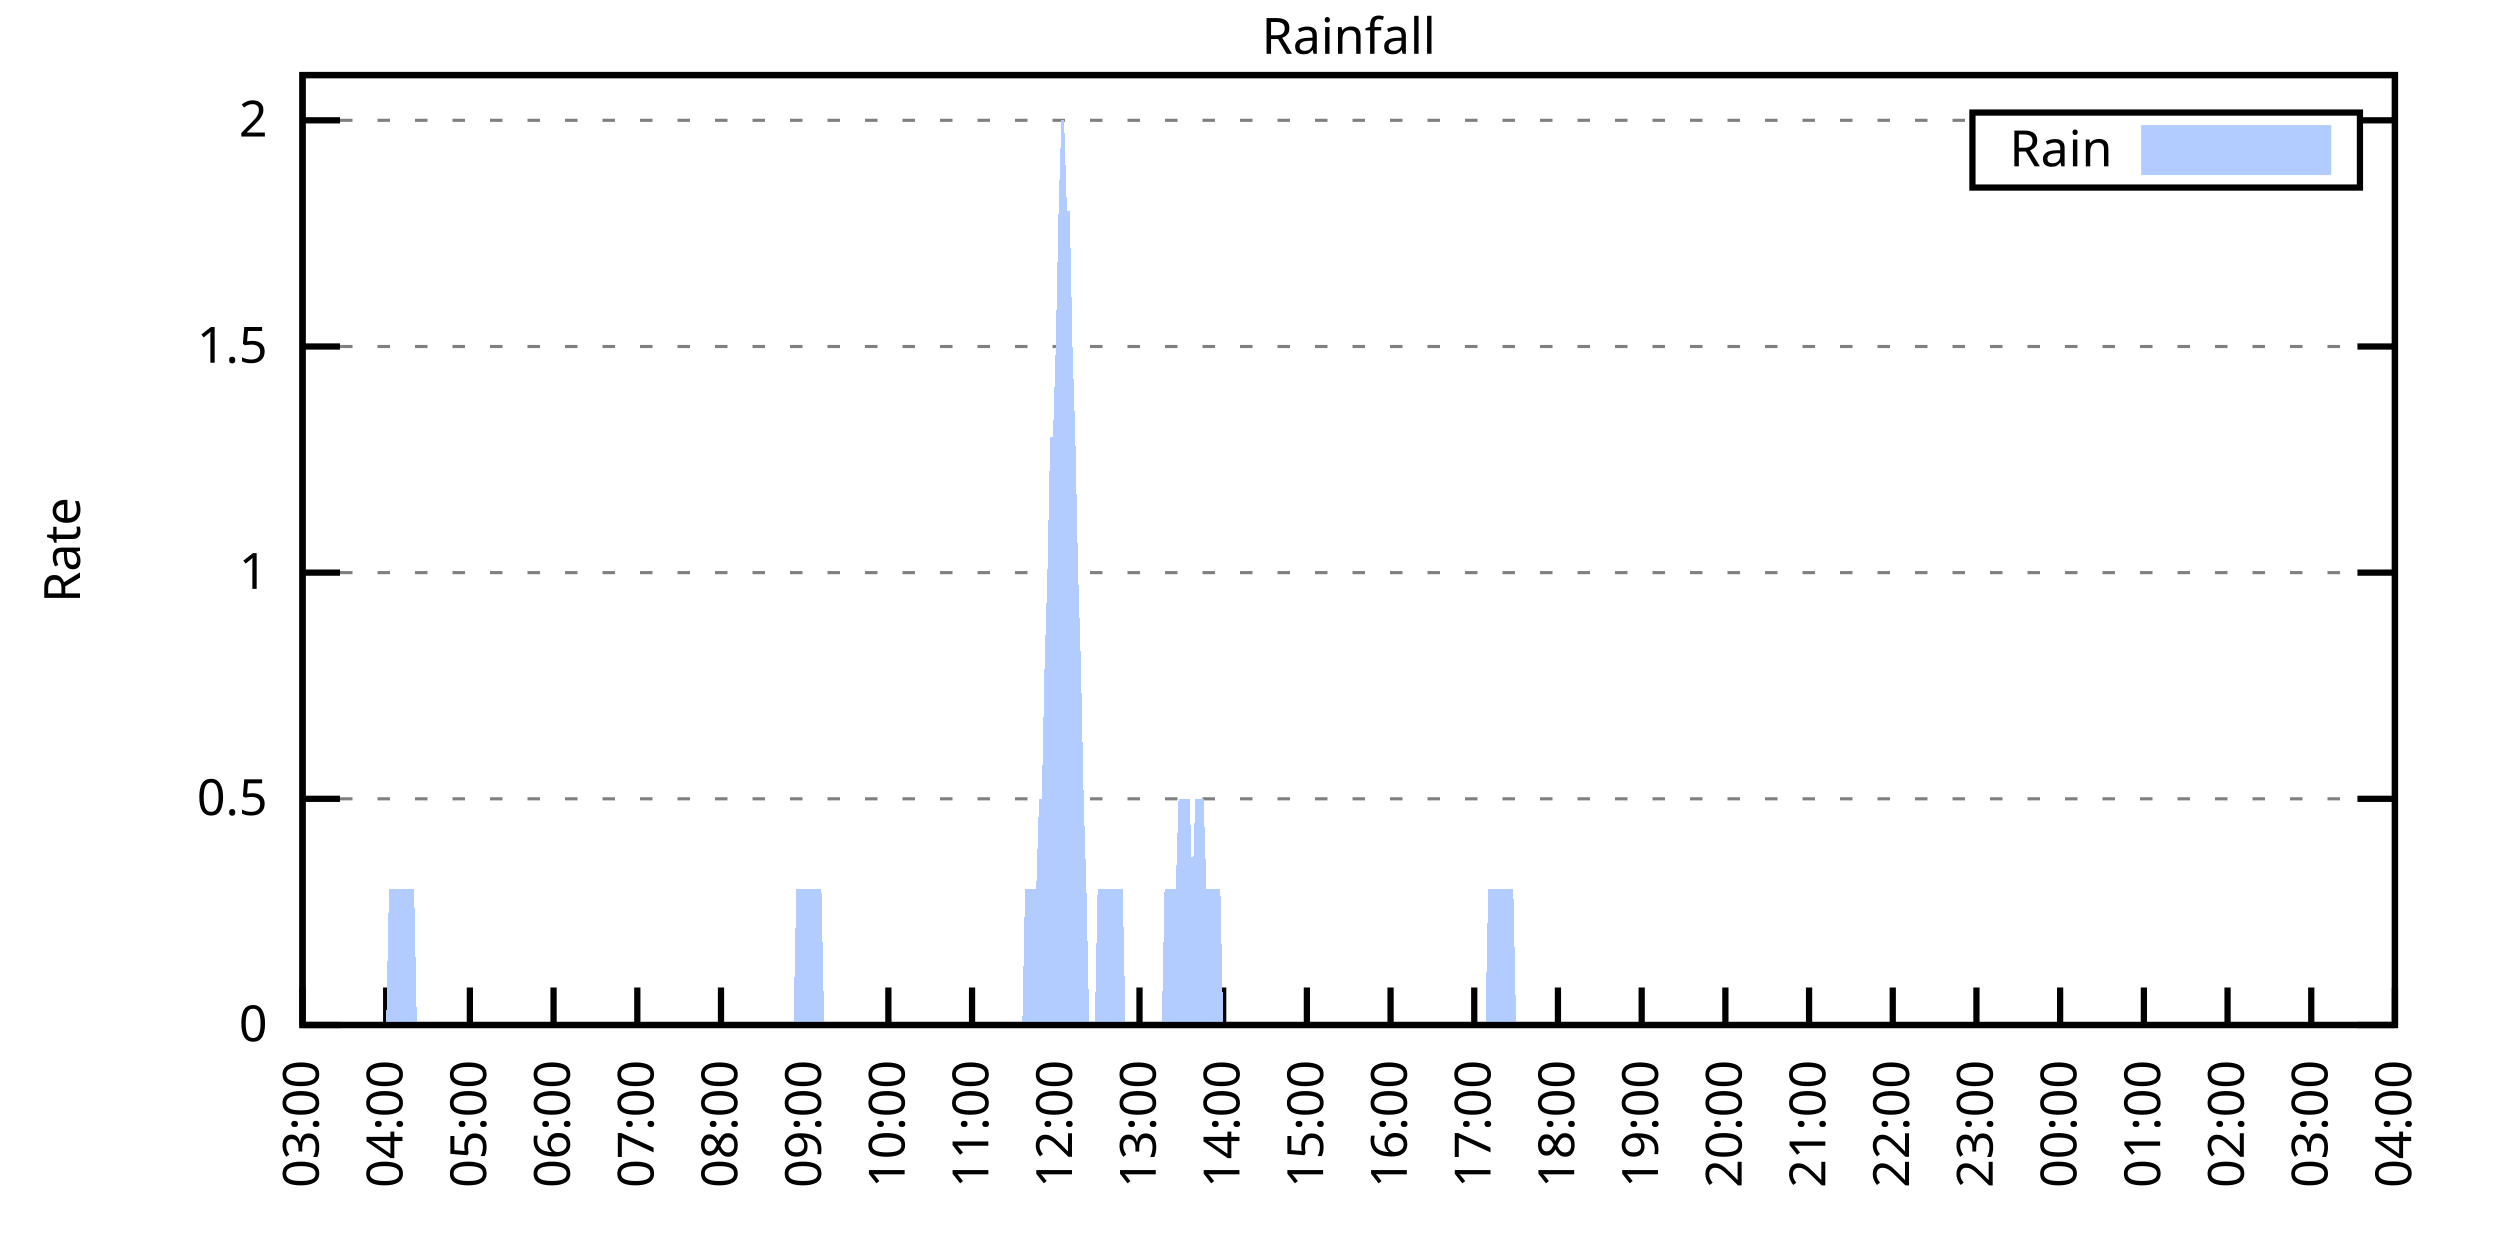
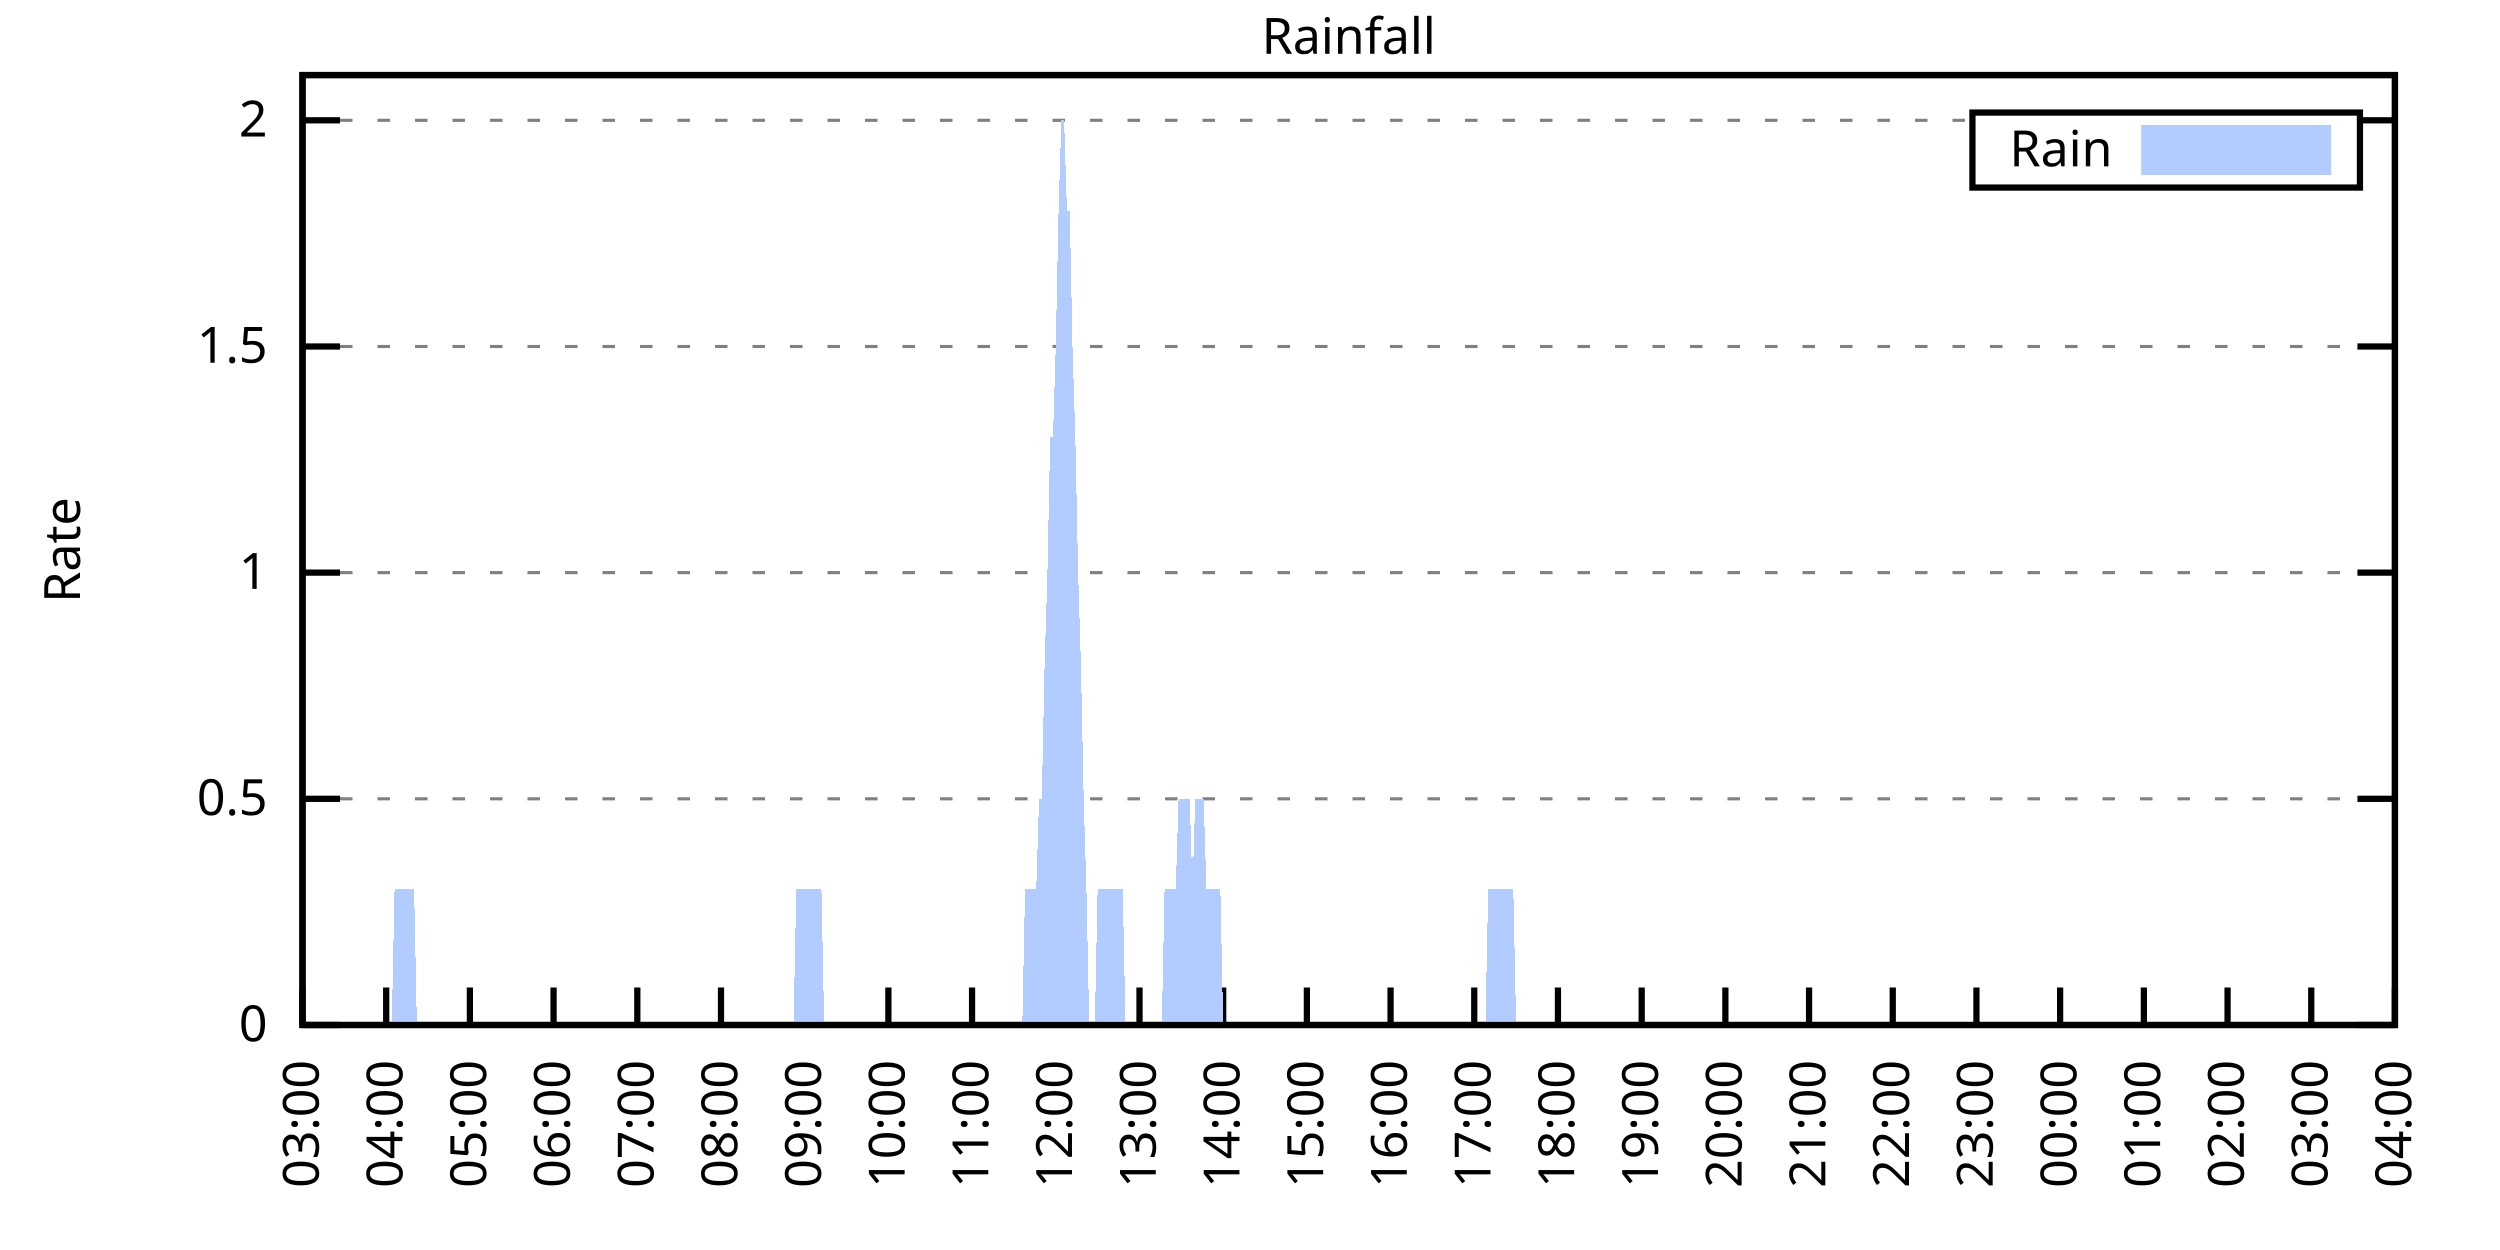
<svg xmlns="http://www.w3.org/2000/svg" xmlns:xlink="http://www.w3.org/1999/xlink" width="400" height="200" viewBox="0 0 400 200">
  <g id="gnuplot_canvas">
    <rect x="0" y="0" width="400" height="200" fill="none" />
    <defs>
      <circle id="gpDot" r="0.5" stroke-width="0.5" stroke="currentColor" />
      <path id="gpPt0" stroke-width="0.333" stroke="currentColor" d="M-1,0 h2 M0,-1 v2" />
      <path id="gpPt1" stroke-width="0.333" stroke="currentColor" d="M-1,-1 L1,1 M1,-1 L-1,1" />
      <path id="gpPt2" stroke-width="0.333" stroke="currentColor" d="M-1,0 L1,0 M0,-1 L0,1 M-1,-1 L1,1 M-1,1 L1,-1" />
      <rect id="gpPt3" stroke-width="0.333" stroke="currentColor" x="-1" y="-1" width="2" height="2" />
      <rect id="gpPt4" stroke-width="0.333" stroke="currentColor" fill="currentColor" x="-1" y="-1" width="2" height="2" />
      <circle id="gpPt5" stroke-width="0.333" stroke="currentColor" cx="0" cy="0" r="1" />
      <use xlink:href="#gpPt5" id="gpPt6" fill="currentColor" stroke="none" />
      <path id="gpPt7" stroke-width="0.333" stroke="currentColor" d="M0,-1.33 L-1.33,0.67 L1.33,0.67 z" />
      <use xlink:href="#gpPt7" id="gpPt8" fill="currentColor" stroke="none" />
      <use xlink:href="#gpPt7" id="gpPt9" stroke="currentColor" transform="rotate(180)" />
      <use xlink:href="#gpPt9" id="gpPt10" fill="currentColor" stroke="none" />
      <use xlink:href="#gpPt3" id="gpPt11" stroke="currentColor" transform="rotate(45)" />
      <use xlink:href="#gpPt11" id="gpPt12" fill="currentColor" stroke="none" />
      <path id="gpPt13" stroke-width="0.333" stroke="currentColor" d="M0,1.330 L1.265,0.411 L0.782,-1.067 L-0.782,-1.076 L-1.265,0.411 z" />
      <use xlink:href="#gpPt13" id="gpPt14" fill="currentColor" stroke="none" />
      <filter id="textbox" filterUnits="objectBoundingBox" x="0" y="0" height="1" width="1">
        <feFlood flood-color="white" flood-opacity="1" result="bgnd" />
        <feComposite in="SourceGraphic" in2="bgnd" operator="atop" />
      </filter>
      <filter id="greybox" filterUnits="objectBoundingBox" x="0" y="0" height="1" width="1">
        <feFlood flood-color="lightgrey" flood-opacity="1" result="grey" />
        <feComposite in="SourceGraphic" in2="grey" operator="atop" />
      </filter>
    </defs>
    <g fill="none" color="white" stroke="currentColor" stroke-width="1.00" stroke-linecap="butt" stroke-linejoin="miter">
</g>
    <g fill="none" color="black" stroke="currentColor" stroke-width="1.00" stroke-linecap="butt" stroke-linejoin="miter">
      <g stroke="none" shape-rendering="crispEdges">
        <polygon fill="rgb(255, 255, 255)" points="48.40,164.00 383.18,164.00 383.18,12.02 48.40,12.02 " />
      </g>
    </g>
    <g fill="none" color="black" stroke="currentColor" stroke-width="1.00" stroke-linecap="butt" stroke-linejoin="miter">
</g>
    <g fill="none" color="black" stroke="black" stroke-width="0.50" stroke-linecap="butt" stroke-linejoin="miter">
</g>
    <g fill="none" color="gray" stroke="currentColor" stroke-width="0.50" stroke-linecap="butt" stroke-linejoin="miter">
      <path stroke="gray" stroke-dasharray="2,4" class="gridline" d="M48.40,164.00 L383.19,164.00  " />
    </g>
    <g fill="none" color="gray" stroke="gray" stroke-width="1.00" stroke-linecap="butt" stroke-linejoin="miter">
</g>
    <g fill="none" color="black" stroke="currentColor" stroke-width="1.00" stroke-linecap="butt" stroke-linejoin="miter">
      <path stroke="black" d="M48.40,164.00 L54.40,164.00 M383.19,164.00 L377.19,164.00  " />
      <g transform="translate(42.80,166.60)" stroke="none" fill="black" font-family="Sans" font-size="8.00" text-anchor="end">
        <text>
          <tspan font-family="Sans"> 0</tspan>
        </text>
      </g>
    </g>
    <g fill="none" color="black" stroke="currentColor" stroke-width="1.00" stroke-linecap="butt" stroke-linejoin="miter">
</g>
    <g fill="none" color="black" stroke="black" stroke-width="0.50" stroke-linecap="butt" stroke-linejoin="miter">
</g>
    <g fill="none" color="gray" stroke="currentColor" stroke-width="0.50" stroke-linecap="butt" stroke-linejoin="miter">
      <path stroke="gray" stroke-dasharray="2,4" class="gridline" d="M48.40,127.81 L383.19,127.81  " />
    </g>
    <g fill="none" color="gray" stroke="gray" stroke-width="1.00" stroke-linecap="butt" stroke-linejoin="miter">
</g>
    <g fill="none" color="black" stroke="currentColor" stroke-width="1.00" stroke-linecap="butt" stroke-linejoin="miter">
      <path stroke="black" d="M48.40,127.81 L54.40,127.81 M383.19,127.81 L377.19,127.81  " />
      <g transform="translate(42.80,130.41)" stroke="none" fill="black" font-family="Sans" font-size="8.00" text-anchor="end">
        <text>
          <tspan font-family="Sans"> 0.5</tspan>
        </text>
      </g>
    </g>
    <g fill="none" color="black" stroke="currentColor" stroke-width="1.00" stroke-linecap="butt" stroke-linejoin="miter">
</g>
    <g fill="none" color="black" stroke="black" stroke-width="0.50" stroke-linecap="butt" stroke-linejoin="miter">
</g>
    <g fill="none" color="gray" stroke="currentColor" stroke-width="0.50" stroke-linecap="butt" stroke-linejoin="miter">
      <path stroke="gray" stroke-dasharray="2,4" class="gridline" d="M48.40,91.62 L383.19,91.62  " />
    </g>
    <g fill="none" color="gray" stroke="gray" stroke-width="1.00" stroke-linecap="butt" stroke-linejoin="miter">
</g>
    <g fill="none" color="black" stroke="currentColor" stroke-width="1.00" stroke-linecap="butt" stroke-linejoin="miter">
      <path stroke="black" d="M48.40,91.62 L54.40,91.62 M383.19,91.62 L377.19,91.62  " />
      <g transform="translate(42.80,94.22)" stroke="none" fill="black" font-family="Sans" font-size="8.00" text-anchor="end">
        <text>
          <tspan font-family="Sans"> 1</tspan>
        </text>
      </g>
    </g>
    <g fill="none" color="black" stroke="currentColor" stroke-width="1.00" stroke-linecap="butt" stroke-linejoin="miter">
</g>
    <g fill="none" color="black" stroke="black" stroke-width="0.50" stroke-linecap="butt" stroke-linejoin="miter">
</g>
    <g fill="none" color="gray" stroke="currentColor" stroke-width="0.50" stroke-linecap="butt" stroke-linejoin="miter">
      <path stroke="gray" stroke-dasharray="2,4" class="gridline" d="M48.40,55.44 L383.19,55.44  " />
    </g>
    <g fill="none" color="gray" stroke="gray" stroke-width="1.00" stroke-linecap="butt" stroke-linejoin="miter">
</g>
    <g fill="none" color="black" stroke="currentColor" stroke-width="1.00" stroke-linecap="butt" stroke-linejoin="miter">
      <path stroke="black" d="M48.40,55.44 L54.40,55.44 M383.19,55.44 L377.19,55.44  " />
      <g transform="translate(42.80,58.04)" stroke="none" fill="black" font-family="Sans" font-size="8.00" text-anchor="end">
        <text>
          <tspan font-family="Sans"> 1.5</tspan>
        </text>
      </g>
    </g>
    <g fill="none" color="black" stroke="currentColor" stroke-width="1.00" stroke-linecap="butt" stroke-linejoin="miter">
</g>
    <g fill="none" color="black" stroke="black" stroke-width="0.50" stroke-linecap="butt" stroke-linejoin="miter">
</g>
    <g fill="none" color="gray" stroke="currentColor" stroke-width="0.50" stroke-linecap="butt" stroke-linejoin="miter">
      <path stroke="gray" stroke-dasharray="2,4" class="gridline" d="M48.40,19.25 L315.59,19.25 M377.59,19.25 L383.19,19.25  " />
    </g>
    <g fill="none" color="gray" stroke="gray" stroke-width="1.00" stroke-linecap="butt" stroke-linejoin="miter">
</g>
    <g fill="none" color="black" stroke="currentColor" stroke-width="1.00" stroke-linecap="butt" stroke-linejoin="miter">
      <path stroke="black" d="M48.40,19.25 L54.40,19.25 M383.19,19.25 L377.19,19.25  " />
      <g transform="translate(42.80,21.85)" stroke="none" fill="black" font-family="Sans" font-size="8.00" text-anchor="end">
        <text>
          <tspan font-family="Sans"> 2</tspan>
        </text>
      </g>
    </g>
    <g fill="none" color="black" stroke="currentColor" stroke-width="1.00" stroke-linecap="butt" stroke-linejoin="miter">
      <path stroke="black" d="M48.40,164.00 L48.40,158.00  " />
      <g transform="translate(51.00,169.60) rotate(270.00)" stroke="none" fill="black" font-family="Sans" font-size="8.00" text-anchor="end">
        <text>
          <tspan font-family="Sans">03:00</tspan>
        </text>
      </g>
    </g>
    <g fill="none" color="black" stroke="currentColor" stroke-width="1.00" stroke-linecap="butt" stroke-linejoin="miter">
      <path stroke="black" d="M61.79,164.00 L61.79,158.00  " />
      <g transform="translate(64.39,169.60) rotate(270.00)" stroke="none" fill="black" font-family="Sans" font-size="8.00" text-anchor="end">
        <text>
          <tspan font-family="Sans">04:00</tspan>
        </text>
      </g>
    </g>
    <g fill="none" color="black" stroke="currentColor" stroke-width="1.00" stroke-linecap="butt" stroke-linejoin="miter">
      <path stroke="black" d="M75.18,164.00 L75.18,158.00  " />
      <g transform="translate(77.78,169.60) rotate(270.00)" stroke="none" fill="black" font-family="Sans" font-size="8.00" text-anchor="end">
        <text>
          <tspan font-family="Sans">05:00</tspan>
        </text>
      </g>
    </g>
    <g fill="none" color="black" stroke="currentColor" stroke-width="1.00" stroke-linecap="butt" stroke-linejoin="miter">
      <path stroke="black" d="M88.57,164.00 L88.57,158.00  " />
      <g transform="translate(91.17,169.60) rotate(270.00)" stroke="none" fill="black" font-family="Sans" font-size="8.00" text-anchor="end">
        <text>
          <tspan font-family="Sans">06:00</tspan>
        </text>
      </g>
    </g>
    <g fill="none" color="black" stroke="currentColor" stroke-width="1.00" stroke-linecap="butt" stroke-linejoin="miter">
      <path stroke="black" d="M101.97,164.00 L101.97,158.00  " />
      <g transform="translate(104.57,169.60) rotate(270.00)" stroke="none" fill="black" font-family="Sans" font-size="8.00" text-anchor="end">
        <text>
          <tspan font-family="Sans">07:00</tspan>
        </text>
      </g>
    </g>
    <g fill="none" color="black" stroke="currentColor" stroke-width="1.00" stroke-linecap="butt" stroke-linejoin="miter">
      <path stroke="black" d="M115.36,164.00 L115.36,158.00  " />
      <g transform="translate(117.96,169.60) rotate(270.00)" stroke="none" fill="black" font-family="Sans" font-size="8.00" text-anchor="end">
        <text>
          <tspan font-family="Sans">08:00</tspan>
        </text>
      </g>
    </g>
    <g fill="none" color="black" stroke="currentColor" stroke-width="1.00" stroke-linecap="butt" stroke-linejoin="miter">
      <path stroke="black" d="M128.75,164.00 L128.75,158.00  " />
      <g transform="translate(131.35,169.60) rotate(270.00)" stroke="none" fill="black" font-family="Sans" font-size="8.00" text-anchor="end">
        <text>
          <tspan font-family="Sans">09:00</tspan>
        </text>
      </g>
    </g>
    <g fill="none" color="black" stroke="currentColor" stroke-width="1.00" stroke-linecap="butt" stroke-linejoin="miter">
      <path stroke="black" d="M142.14,164.00 L142.14,158.00  " />
      <g transform="translate(144.74,169.60) rotate(270.00)" stroke="none" fill="black" font-family="Sans" font-size="8.00" text-anchor="end">
        <text>
          <tspan font-family="Sans">10:00</tspan>
        </text>
      </g>
    </g>
    <g fill="none" color="black" stroke="currentColor" stroke-width="1.00" stroke-linecap="butt" stroke-linejoin="miter">
      <path stroke="black" d="M155.53,164.00 L155.53,158.00  " />
      <g transform="translate(158.13,169.60) rotate(270.00)" stroke="none" fill="black" font-family="Sans" font-size="8.00" text-anchor="end">
        <text>
          <tspan font-family="Sans">11:00</tspan>
        </text>
      </g>
    </g>
    <g fill="none" color="black" stroke="currentColor" stroke-width="1.00" stroke-linecap="butt" stroke-linejoin="miter">
      <path stroke="black" d="M168.92,164.00 L168.92,158.00  " />
      <g transform="translate(171.52,169.60) rotate(270.00)" stroke="none" fill="black" font-family="Sans" font-size="8.00" text-anchor="end">
        <text>
          <tspan font-family="Sans">12:00</tspan>
        </text>
      </g>
    </g>
    <g fill="none" color="black" stroke="currentColor" stroke-width="1.00" stroke-linecap="butt" stroke-linejoin="miter">
      <path stroke="black" d="M182.32,164.00 L182.32,158.00  " />
      <g transform="translate(184.92,169.60) rotate(270.00)" stroke="none" fill="black" font-family="Sans" font-size="8.00" text-anchor="end">
        <text>
          <tspan font-family="Sans">13:00</tspan>
        </text>
      </g>
    </g>
    <g fill="none" color="black" stroke="currentColor" stroke-width="1.00" stroke-linecap="butt" stroke-linejoin="miter">
      <path stroke="black" d="M195.71,164.00 L195.71,158.00  " />
      <g transform="translate(198.31,169.60) rotate(270.00)" stroke="none" fill="black" font-family="Sans" font-size="8.00" text-anchor="end">
        <text>
          <tspan font-family="Sans">14:00</tspan>
        </text>
      </g>
    </g>
    <g fill="none" color="black" stroke="currentColor" stroke-width="1.00" stroke-linecap="butt" stroke-linejoin="miter">
      <path stroke="black" d="M209.10,164.00 L209.10,158.00  " />
      <g transform="translate(211.70,169.60) rotate(270.00)" stroke="none" fill="black" font-family="Sans" font-size="8.00" text-anchor="end">
        <text>
          <tspan font-family="Sans">15:00</tspan>
        </text>
      </g>
    </g>
    <g fill="none" color="black" stroke="currentColor" stroke-width="1.00" stroke-linecap="butt" stroke-linejoin="miter">
      <path stroke="black" d="M222.49,164.00 L222.49,158.00  " />
      <g transform="translate(225.09,169.60) rotate(270.00)" stroke="none" fill="black" font-family="Sans" font-size="8.00" text-anchor="end">
        <text>
          <tspan font-family="Sans">16:00</tspan>
        </text>
      </g>
    </g>
    <g fill="none" color="black" stroke="currentColor" stroke-width="1.00" stroke-linecap="butt" stroke-linejoin="miter">
      <path stroke="black" d="M235.88,164.00 L235.88,158.00  " />
      <g transform="translate(238.48,169.60) rotate(270.00)" stroke="none" fill="black" font-family="Sans" font-size="8.00" text-anchor="end">
        <text>
          <tspan font-family="Sans">17:00</tspan>
        </text>
      </g>
    </g>
    <g fill="none" color="black" stroke="currentColor" stroke-width="1.00" stroke-linecap="butt" stroke-linejoin="miter">
      <path stroke="black" d="M249.27,164.00 L249.27,158.00  " />
      <g transform="translate(251.87,169.60) rotate(270.00)" stroke="none" fill="black" font-family="Sans" font-size="8.00" text-anchor="end">
        <text>
          <tspan font-family="Sans">18:00</tspan>
        </text>
      </g>
    </g>
    <g fill="none" color="black" stroke="currentColor" stroke-width="1.00" stroke-linecap="butt" stroke-linejoin="miter">
      <path stroke="black" d="M262.67,164.00 L262.67,158.00  " />
      <g transform="translate(265.27,169.60) rotate(270.00)" stroke="none" fill="black" font-family="Sans" font-size="8.00" text-anchor="end">
        <text>
          <tspan font-family="Sans">19:00</tspan>
        </text>
      </g>
    </g>
    <g fill="none" color="black" stroke="currentColor" stroke-width="1.00" stroke-linecap="butt" stroke-linejoin="miter">
      <path stroke="black" d="M276.06,164.00 L276.06,158.00  " />
      <g transform="translate(278.66,169.60) rotate(270.00)" stroke="none" fill="black" font-family="Sans" font-size="8.00" text-anchor="end">
        <text>
          <tspan font-family="Sans">20:00</tspan>
        </text>
      </g>
    </g>
    <g fill="none" color="black" stroke="currentColor" stroke-width="1.00" stroke-linecap="butt" stroke-linejoin="miter">
      <path stroke="black" d="M289.45,164.00 L289.45,158.00  " />
      <g transform="translate(292.05,169.60) rotate(270.00)" stroke="none" fill="black" font-family="Sans" font-size="8.00" text-anchor="end">
        <text>
          <tspan font-family="Sans">21:00</tspan>
        </text>
      </g>
    </g>
    <g fill="none" color="black" stroke="currentColor" stroke-width="1.00" stroke-linecap="butt" stroke-linejoin="miter">
      <path stroke="black" d="M302.84,164.00 L302.84,158.00  " />
      <g transform="translate(305.44,169.60) rotate(270.00)" stroke="none" fill="black" font-family="Sans" font-size="8.00" text-anchor="end">
        <text>
          <tspan font-family="Sans">22:00</tspan>
        </text>
      </g>
    </g>
    <g fill="none" color="black" stroke="currentColor" stroke-width="1.00" stroke-linecap="butt" stroke-linejoin="miter">
      <path stroke="black" d="M316.23,164.00 L316.23,158.00  " />
      <g transform="translate(318.83,169.60) rotate(270.00)" stroke="none" fill="black" font-family="Sans" font-size="8.00" text-anchor="end">
        <text>
          <tspan font-family="Sans">23:00</tspan>
        </text>
      </g>
    </g>
    <g fill="none" color="black" stroke="currentColor" stroke-width="1.00" stroke-linecap="butt" stroke-linejoin="miter">
      <path stroke="black" d="M329.62,164.00 L329.62,158.00  " />
      <g transform="translate(332.22,169.60) rotate(270.00)" stroke="none" fill="black" font-family="Sans" font-size="8.00" text-anchor="end">
        <text>
          <tspan font-family="Sans">00:00</tspan>
        </text>
      </g>
    </g>
    <g fill="none" color="black" stroke="currentColor" stroke-width="1.00" stroke-linecap="butt" stroke-linejoin="miter">
      <path stroke="black" d="M343.02,164.00 L343.02,158.00  " />
      <g transform="translate(345.62,169.60) rotate(270.00)" stroke="none" fill="black" font-family="Sans" font-size="8.00" text-anchor="end">
        <text>
          <tspan font-family="Sans">01:00</tspan>
        </text>
      </g>
    </g>
    <g fill="none" color="black" stroke="currentColor" stroke-width="1.00" stroke-linecap="butt" stroke-linejoin="miter">
      <path stroke="black" d="M356.41,164.00 L356.41,158.00  " />
      <g transform="translate(359.01,169.60) rotate(270.00)" stroke="none" fill="black" font-family="Sans" font-size="8.00" text-anchor="end">
        <text>
          <tspan font-family="Sans">02:00</tspan>
        </text>
      </g>
    </g>
    <g fill="none" color="black" stroke="currentColor" stroke-width="1.00" stroke-linecap="butt" stroke-linejoin="miter">
      <path stroke="black" d="M369.80,164.00 L369.80,158.00  " />
      <g transform="translate(372.40,169.60) rotate(270.00)" stroke="none" fill="black" font-family="Sans" font-size="8.00" text-anchor="end">
        <text>
          <tspan font-family="Sans">03:00</tspan>
        </text>
      </g>
    </g>
    <g fill="none" color="black" stroke="currentColor" stroke-width="1.00" stroke-linecap="butt" stroke-linejoin="miter">
      <path stroke="black" d="M383.19,164.00 L383.19,158.00  " />
      <g transform="translate(385.79,169.60) rotate(270.00)" stroke="none" fill="black" font-family="Sans" font-size="8.00" text-anchor="end">
        <text>
          <tspan font-family="Sans">04:00</tspan>
        </text>
      </g>
    </g>
    <g fill="none" color="black" stroke="currentColor" stroke-width="1.00" stroke-linecap="butt" stroke-linejoin="miter">
</g>
    <g fill="none" color="black" stroke="currentColor" stroke-width="1.00" stroke-linecap="butt" stroke-linejoin="miter">
      <path stroke="black" d="M48.40,12.01 L48.40,164.00 L383.19,164.00 L383.19,12.01 L48.40,12.01 Z  " />
    </g>
    <g fill="none" color="black" stroke="currentColor" stroke-width="1.00" stroke-linecap="butt" stroke-linejoin="miter">
</g>
    <g fill="none" color="black" stroke="currentColor" stroke-width="1.00" stroke-linecap="butt" stroke-linejoin="miter">
      <path stroke="black" d="M315.59,30.01 L315.59,18.01 L377.59,18.01 L377.59,30.01 L315.59,30.01 Z  " />
    </g>
    <g id="Rainfall_plot_1">
      <g fill="none" color="white" stroke="black" stroke-width="2.00" stroke-linecap="butt" stroke-linejoin="miter">
</g>
      <g fill="none" color="black" stroke="currentColor" stroke-width="2.00" stroke-linecap="butt" stroke-linejoin="miter">
        <g transform="translate(337.99,26.61)" stroke="none" fill="black" font-family="Sans" font-size="8.00" text-anchor="end">
          <text>
            <tspan font-family="Sans">Rain</tspan>
          </text>
        </g>
      </g>
      <g fill="none" color="black" stroke="currentColor" stroke-width="2.00" stroke-linecap="butt" stroke-linejoin="miter">
        <g stroke="none" shape-rendering="crispEdges">
          <polygon fill="rgb(178, 204, 255)" points="343.59,27.01 371.99,27.01 371.99,21.01 343.59,21.01 " />
        </g>
        <path stroke="rgb(178, 204, 255)" d="M343.59,27.01 L371.99,27.01 L371.99,21.01 L343.59,21.01 L343.59,27.01 Z  " />
      </g>
      <g fill="none" color="black" stroke="currentColor" stroke-width="2.00" stroke-linecap="butt" stroke-linejoin="miter">
        <g stroke="none" shape-rendering="crispEdges">
-           <polygon fill="rgb(178, 204, 255)" points="55.54,164.00 55.99,164.00 56.43,164.00 56.88,164.00 57.33,164.00 57.77,164.00 58.22,164.00 58.67,164.00 59.11,164.00 59.56,164.00 60.01,164.00 60.45,164.00 60.90,164.00 61.35,164.00 61.79,164.00 62.24,142.29 62.68,142.29 63.13,142.29 63.58,142.29 64.02,142.29 64.47,142.29 64.92,142.29 65.36,142.29 65.81,142.29 66.26,142.29 66.70,164.00 67.15,164.00 67.59,164.00 68.04,164.00 68.49,164.00 68.93,164.00 69.38,164.00 69.83,164.00 70.27,164.00 70.72,164.00 71.17,164.00 71.61,164.00 72.06,164.00 72.50,164.00 72.95,164.00 73.40,164.00 73.84,164.00 74.29,164.00 74.74,164.00 75.18,164.00 75.63,164.00 76.08,164.00 76.52,164.00 76.97,164.00 77.42,164.00 77.86,164.00 78.31,164.00 78.75,164.00 79.20,164.00 79.65,164.00 80.09,164.00 80.54,164.00 80.99,164.00 81.43,164.00 81.88,164.00 82.33,164.00 82.77,164.00 83.22,164.00 83.66,164.00 84.11,164.00 84.56,164.00 85.00,164.00 85.45,164.00 85.90,164.00 86.34,164.00 86.79,164.00 87.24,164.00 87.68,164.00 88.13,164.00 88.57,164.00 89.02,164.00 89.47,164.00 89.91,164.00 90.36,164.00 90.81,164.00 91.25,164.00 91.70,164.00 92.15,164.00 92.59,164.00 93.04,164.00 93.49,164.00 93.93,164.00 94.38,164.00 94.82,164.00 95.27,164.00 95.72,164.00 96.16,164.00 96.61,164.00 97.06,164.00 97.50,164.00 97.95,164.00 98.40,164.00 98.84,164.00 99.29,164.00 99.73,164.00 100.18,164.00 100.63,164.00 101.07,164.00 101.52,164.00 101.97,164.00 102.41,164.00 102.86,164.00 103.31,164.00 103.75,164.00 104.20,164.00 104.64,164.00 105.09,164.00 105.54,164.00 105.98,164.00 106.43,164.00 106.88,164.00 107.32,164.00 107.77,164.00 108.22,164.00 108.66,164.00 109.11,164.00 109.55,164.00 110.00,164.00 110.45,164.00 110.89,164.00 111.34,164.00 111.79,164.00 112.23,164.00 112.68,164.00 113.13,164.00 113.57,164.00 114.02,164.00 114.47,164.00 114.91,164.00 115.36,164.00 115.80,164.00 116.25,164.00 116.70,164.00 117.14,164.00 117.59,164.00 118.04,164.00 118.48,164.00 118.93,164.00 119.38,164.00 119.82,164.00 120.27,164.00 120.71,164.00 121.16,164.00 121.61,164.00 122.05,164.00 122.50,164.00 122.95,164.00 123.39,164.00 123.84,164.00 124.29,164.00 124.73,164.00 125.18,164.00 125.62,164.00 126.07,164.00 126.52,164.00 126.96,164.00 127.41,142.29 127.86,142.29 128.30,142.29 128.75,142.29 129.20,142.29 129.64,142.29 130.09,142.29 130.54,142.29 130.98,142.29 131.43,142.29 131.87,164.00 132.32,164.00 132.77,164.00 133.21,164.00 133.66,164.00 134.11,164.00 134.55,164.00 135.00,164.00 135.45,164.00 135.89,164.00 136.34,164.00 136.78,164.00 137.23,164.00 137.68,164.00 138.12,164.00 138.57,164.00 139.02,164.00 139.46,164.00 139.91,164.00 140.36,164.00 140.80,164.00 141.25,164.00 141.69,164.00 142.14,164.00 142.59,164.00 143.03,164.00 143.48,164.00 143.93,164.00 144.37,164.00 144.82,164.00 145.27,164.00 145.71,164.00 146.16,164.00 146.61,164.00 147.05,164.00 147.50,164.00 147.94,164.00 148.39,164.00 148.84,164.00 149.28,164.00 149.73,164.00 150.18,164.00 150.62,164.00 151.07,164.00 151.52,164.00 151.96,164.00 152.41,164.00 152.85,164.00 153.30,164.00 153.75,164.00 154.19,164.00 154.64,164.00 155.09,164.00 155.53,164.00 155.98,164.00 156.43,164.00 156.87,164.00 157.32,164.00 157.76,164.00 158.21,164.00 158.66,164.00 159.10,164.00 159.55,164.00 160.00,164.00 160.44,164.00 160.89,164.00 161.34,164.00 161.78,164.00 162.23,164.00 162.67,164.00 163.12,164.00 163.57,164.00 164.01,142.29 164.46,142.29 164.91,142.29 165.35,142.29 165.80,142.29 166.25,127.81 166.69,127.81 167.14,106.10 167.59,91.62 168.03,69.91 168.48,69.91 168.92,55.44 169.37,33.72 169.82,19.25 170.26,19.25 170.71,33.72 171.16,33.72 171.60,55.44 172.05,69.91 172.50,91.62 172.94,106.10 173.39,127.81 173.83,142.29 174.28,164.00 174.73,164.00 175.17,164.00 175.62,142.29 176.07,142.29 176.51,142.29 176.96,142.29 177.41,142.29 177.85,142.29 178.30,142.29 178.74,142.29 179.19,142.29 179.64,142.29 180.08,164.00 180.53,164.00 180.98,164.00 181.42,164.00 181.87,164.00 182.32,164.00 182.76,164.00 183.21,164.00 183.66,164.00 184.10,164.00 184.55,164.00 184.99,164.00 185.44,164.00 185.89,164.00 186.33,142.29 186.78,142.29 187.23,142.29 187.67,142.29 188.12,142.29 188.57,127.81 189.01,127.81 189.46,127.81 189.90,127.81 190.35,127.81 190.80,142.29 191.24,127.81 191.69,127.81 192.14,127.81 192.58,127.81 193.03,142.29 193.48,142.29 193.92,142.29 194.37,142.29 194.81,142.29 195.26,142.29 195.71,164.00 196.15,164.00 196.60,164.00 197.05,164.00 197.49,164.00 197.94,164.00 198.39,164.00 198.83,164.00 199.28,164.00 199.73,164.00 200.17,164.00 200.62,164.00 201.06,164.00 201.51,164.00 201.96,164.00 202.40,164.00 202.85,164.00 203.30,164.00 203.74,164.00 204.19,164.00 204.64,164.00 205.08,164.00 205.53,164.00 205.97,164.00 206.42,164.00 206.87,164.00 207.31,164.00 207.76,164.00 208.21,164.00 208.65,164.00 209.10,164.00 209.55,164.00 209.99,164.00 210.44,164.00 210.88,164.00 211.33,164.00 211.78,164.00 212.22,164.00 212.67,164.00 213.12,164.00 213.56,164.00 214.01,164.00 214.46,164.00 214.90,164.00 215.35,164.00 215.80,164.00 216.24,164.00 216.69,164.00 217.13,164.00 217.58,164.00 218.03,164.00 218.47,164.00 218.92,164.00 219.37,164.00 219.81,164.00 220.26,164.00 220.71,164.00 221.15,164.00 221.60,164.00 222.04,164.00 222.49,164.00 222.94,164.00 223.38,164.00 223.83,164.00 224.28,164.00 224.72,164.00 225.17,164.00 225.62,164.00 226.06,164.00 226.51,164.00 226.95,164.00 227.40,164.00 227.85,164.00 228.29,164.00 228.74,164.00 229.19,164.00 229.63,164.00 230.08,164.00 230.53,164.00 230.97,164.00 231.42,164.00 231.86,164.00 232.31,164.00 232.76,164.00 233.20,164.00 233.65,164.00 234.10,164.00 234.54,164.00 234.99,164.00 235.44,164.00 235.88,164.00 236.33,164.00 236.78,164.00 237.22,164.00 237.67,164.00 238.11,142.29 238.56,142.29 239.01,142.29 239.45,142.29 239.90,142.29 240.35,142.29 240.79,142.29 241.24,142.29 241.69,142.29 242.13,142.29 242.58,164.00 243.02,164.00 243.47,164.00 243.92,164.00 244.36,164.00 244.81,164.00 245.26,164.00 245.70,164.00 246.15,164.00 246.60,164.00 247.04,164.00 247.49,164.00 247.93,164.00 248.38,164.00 248.83,164.00 249.27,164.00 249.72,164.00 250.17,164.00 250.61,164.00 251.06,164.00 251.51,164.00 251.95,164.00 252.40,164.00 252.85,164.00 253.29,164.00 253.74,164.00 254.18,164.00 254.63,164.00 255.08,164.00 255.52,164.00 255.97,164.00 256.42,164.00 256.86,164.00 257.31,164.00 257.76,164.00 258.20,164.00 258.65,164.00 259.09,164.00 259.54,164.00 259.99,164.00 260.43,164.00 260.88,164.00 261.33,164.00 261.77,164.00 262.22,164.00 262.67,164.00 263.11,164.00 263.56,164.00 263.78,164.00 264.00,164.00 264.45,164.00 264.90,164.00 265.34,164.00 265.79,164.00 266.24,164.00 266.68,164.00 267.13,164.00 267.58,164.00 268.02,164.00 268.47,164.00 268.92,164.00 269.36,164.00 269.81,164.00 270.25,164.00 270.70,164.00 271.15,164.00 271.59,164.00 272.04,164.00 272.49,164.00 272.93,164.00 273.38,164.00 273.83,164.00 274.27,164.00 274.72,164.00 275.16,164.00 275.61,164.00 276.06,164.00 276.50,164.00 276.95,164.00 277.40,164.00 277.84,164.00 278.29,164.00 278.74,164.00 279.18,164.00 279.63,164.00 280.07,164.00 280.52,164.00 280.97,164.00 281.41,164.00 281.86,164.00 282.31,164.00 282.75,164.00 283.20,164.00 283.65,164.00 284.09,164.00 284.54,164.00 284.98,164.00 285.43,164.00 285.88,164.00 286.32,164.00 286.77,164.00 287.22,164.00 287.66,164.00 288.11,164.00 288.56,164.00 289.00,164.00 289.45,164.00 289.90,164.00 290.34,164.00 290.79,164.00 291.23,164.00 291.68,164.00 292.13,164.00 292.57,164.00 293.02,164.00 293.47,164.00 293.91,164.00 294.36,164.00 294.81,164.00 295.25,164.00 295.70,164.00 296.14,164.00 296.59,164.00 297.04,164.00 297.48,164.00 297.93,164.00 298.38,164.00 298.82,164.00 299.27,164.00 299.72,164.00 300.16,164.00 300.61,164.00 301.05,164.00 301.50,164.00 301.95,164.00 302.39,164.00 302.84,164.00 303.29,164.00 303.73,164.00 304.18,164.00 304.63,164.00 305.07,164.00 305.52,164.00 305.97,164.00 306.41,164.00 306.86,164.00 307.30,164.00 307.75,164.00 308.20,164.00 308.64,164.00 309.09,164.00 309.54,164.00 309.98,164.00 310.43,164.00 310.88,164.00 311.32,164.00 311.77,164.00 312.21,164.00 312.66,164.00 313.11,164.00 313.55,164.00 314.00,164.00 314.45,164.00 314.89,164.00 315.34,164.00 315.79,164.00 316.23,164.00 316.68,164.00 317.12,164.00 317.57,164.00 318.02,164.00 318.46,164.00 318.91,164.00 319.36,164.00 319.80,164.00 320.25,164.00 320.70,164.00 321.14,164.00 321.59,164.00 322.04,164.00 322.48,164.00 322.93,164.00 323.37,164.00 323.82,164.00 324.27,164.00 324.71,164.00 325.16,164.00 325.61,164.00 326.05,164.00 326.50,164.00 326.95,164.00 327.39,164.00 327.84,164.00 328.28,164.00 328.73,164.00 329.18,164.00 329.62,164.00 330.07,164.00 330.52,164.00 330.96,164.00 331.41,164.00 331.86,164.00 332.30,164.00 332.75,164.00 333.19,164.00 333.64,164.00 334.09,164.00 334.53,164.00 334.98,164.00 335.43,164.00 335.87,164.00 336.32,164.00 336.77,164.00 337.21,164.00 337.66,164.00 338.10,164.00 338.55,164.00 339.00,164.00 339.44,164.00 339.89,164.00 340.34,164.00 340.78,164.00 341.23,164.00 341.68,164.00 342.12,164.00 342.57,164.00 343.02,164.00 343.46,164.00 343.91,164.00 344.35,164.00 344.80,164.00 345.25,164.00 345.69,164.00 346.14,164.00 346.59,164.00 347.03,164.00 347.48,164.00 347.93,164.00 348.37,164.00 348.82,164.00 349.26,164.00 349.71,164.00 350.16,164.00 350.60,164.00 351.05,164.00 351.50,164.00 351.94,164.00 352.39,164.00 352.84,164.00 353.28,164.00 353.73,164.00 354.17,164.00 354.62,164.00 355.07,164.00 355.51,164.00 355.96,164.00 356.41,164.00 356.85,164.00 357.30,164.00 357.75,164.00 358.19,164.00 358.64,164.00 359.09,164.00 359.53,164.00 359.98,164.00 360.42,164.00 360.87,164.00 361.32,164.00 361.76,164.00 362.21,164.00 362.66,164.00 363.10,164.00 363.55,164.00 364.00,164.00 364.44,164.00 364.89,164.00 365.33,164.00 365.78,164.00 366.23,164.00 366.67,164.00 367.12,164.00 367.57,164.00 368.01,164.00 368.46,164.00 368.91,164.00 369.35,164.00 369.80,164.00 370.24,164.00 370.69,164.00 371.14,164.00 371.58,164.00 372.03,164.00 372.48,164.00 372.92,164.00 373.37,164.00 373.82,164.00 374.26,164.00 374.71,164.00 375.16,164.00 375.60,164.00 376.05,164.00 376.49,164.00 376.49,164.00 55.54,164.00 " />
+           <polygon fill="rgb(178, 204, 255)" points="58.67,164.00 59.11,164.00 59.56,164.00 60.01,164.00 60.45,164.00 60.90,164.00 61.35,164.00 61.79,164.00 62.24,164.00 62.68,164.00 63.13,142.29 63.58,142.29 64.02,142.29 64.47,142.29 64.92,142.29 65.36,142.29 65.81,142.29 66.26,142.29 66.70,164.00 67.15,164.00 67.59,164.00 68.04,164.00 68.49,164.00 68.93,164.00 69.38,164.00 69.83,164.00 70.27,164.00 70.72,164.00 71.17,164.00 71.61,164.00 72.06,164.00 72.50,164.00 72.95,164.00 73.40,164.00 73.84,164.00 74.29,164.00 74.74,164.00 75.18,164.00 75.63,164.00 76.08,164.00 76.52,164.00 76.97,164.00 77.42,164.00 77.86,164.00 78.31,164.00 78.75,164.00 79.20,164.00 79.65,164.00 80.09,164.00 80.54,164.00 80.99,164.00 81.43,164.00 81.88,164.00 82.33,164.00 82.77,164.00 83.22,164.00 83.66,164.00 84.11,164.00 84.56,164.00 85.00,164.00 85.45,164.00 85.90,164.00 86.34,164.00 86.79,164.00 87.24,164.00 87.68,164.00 88.13,164.00 88.57,164.00 89.02,164.00 89.47,164.00 89.91,164.00 90.36,164.00 90.81,164.00 91.25,164.00 91.70,164.00 92.15,164.00 92.59,164.00 93.04,164.00 93.49,164.00 93.93,164.00 94.38,164.00 94.82,164.00 95.27,164.00 95.72,164.00 96.16,164.00 96.61,164.00 97.06,164.00 97.50,164.00 97.95,164.00 98.40,164.00 98.84,164.00 99.29,164.00 99.73,164.00 100.18,164.00 100.63,164.00 101.07,164.00 101.52,164.00 101.97,164.00 102.41,164.00 102.86,164.00 103.31,164.00 103.75,164.00 104.20,164.00 104.64,164.00 105.09,164.00 105.54,164.00 105.98,164.00 106.43,164.00 106.88,164.00 107.32,164.00 107.77,164.00 108.22,164.00 108.66,164.00 109.11,164.00 109.55,164.00 110.00,164.00 110.45,164.00 110.89,164.00 111.34,164.00 111.79,164.00 112.23,164.00 112.68,164.00 113.13,164.00 113.57,164.00 114.02,164.00 114.47,164.00 114.91,164.00 115.36,164.00 115.80,164.00 116.25,164.00 116.70,164.00 117.14,164.00 117.59,164.00 118.04,164.00 118.48,164.00 118.93,164.00 119.38,164.00 119.82,164.00 120.27,164.00 120.71,164.00 121.16,164.00 121.61,164.00 122.05,164.00 122.50,164.00 122.95,164.00 123.39,164.00 123.84,164.00 124.29,164.00 124.73,164.00 125.18,164.00 125.62,164.00 126.07,164.00 126.52,164.00 126.96,164.00 127.41,142.29 127.86,142.29 128.30,142.29 128.75,142.29 129.20,142.29 129.64,142.29 130.09,142.29 130.54,142.29 130.98,142.29 131.43,142.29 131.87,164.00 132.32,164.00 132.77,164.00 133.21,164.00 133.66,164.00 134.11,164.00 134.55,164.00 135.00,164.00 135.45,164.00 135.89,164.00 136.34,164.00 136.78,164.00 137.23,164.00 137.68,164.00 138.12,164.00 138.57,164.00 139.02,164.00 139.46,164.00 139.91,164.00 140.36,164.00 140.80,164.00 141.25,164.00 141.69,164.00 142.14,164.00 142.59,164.00 143.03,164.00 143.48,164.00 143.93,164.00 144.37,164.00 144.82,164.00 145.27,164.00 145.71,164.00 146.16,164.00 146.61,164.00 147.05,164.00 147.50,164.00 147.94,164.00 148.39,164.00 148.84,164.00 149.28,164.00 149.73,164.00 150.18,164.00 150.62,164.00 151.07,164.00 151.52,164.00 151.96,164.00 152.41,164.00 152.85,164.00 153.30,164.00 153.75,164.00 154.19,164.00 154.64,164.00 155.09,164.00 155.53,164.00 155.98,164.00 156.43,164.00 156.87,164.00 157.32,164.00 157.76,164.00 158.21,164.00 158.66,164.00 159.10,164.00 159.55,164.00 160.00,164.00 160.44,164.00 160.89,164.00 161.34,164.00 161.78,164.00 162.23,164.00 162.67,164.00 163.12,164.00 163.57,164.00 164.01,142.29 164.46,142.29 164.91,142.29 165.35,142.29 165.80,142.29 166.25,127.81 166.69,127.81 167.14,106.10 167.59,91.62 168.03,69.91 168.48,69.91 168.92,55.44 169.37,33.72 169.82,19.25 170.26,19.25 170.71,33.72 171.16,33.72 171.60,55.44 172.05,69.91 172.50,91.62 172.94,106.10 173.39,127.81 173.83,142.29 174.28,164.00 174.73,164.00 175.17,164.00 175.62,142.29 176.07,142.29 176.51,142.29 176.96,142.29 177.41,142.29 177.85,142.29 178.30,142.29 178.74,142.29 179.19,142.29 179.64,142.29 180.08,164.00 180.53,164.00 180.98,164.00 181.42,164.00 181.87,164.00 182.32,164.00 182.76,164.00 183.21,164.00 183.66,164.00 184.10,164.00 184.55,164.00 184.99,164.00 185.44,164.00 185.89,164.00 186.33,142.29 186.78,142.29 187.23,142.29 187.67,142.29 188.12,142.29 188.57,127.81 189.01,127.81 189.46,127.81 189.90,127.81 190.35,127.81 190.80,142.29 191.24,127.81 191.69,127.81 192.14,127.81 192.58,127.81 193.03,142.29 193.48,142.29 193.92,142.29 194.37,142.29 194.81,142.29 195.26,142.29 195.71,164.00 196.15,164.00 196.60,164.00 197.05,164.00 197.49,164.00 197.94,164.00 198.39,164.00 198.83,164.00 199.28,164.00 199.73,164.00 200.17,164.00 200.62,164.00 201.06,164.00 201.51,164.00 201.96,164.00 202.40,164.00 202.85,164.00 203.30,164.00 203.74,164.00 204.19,164.00 204.64,164.00 205.08,164.00 205.53,164.00 205.97,164.00 206.42,164.00 206.87,164.00 207.31,164.00 207.76,164.00 208.21,164.00 208.65,164.00 209.10,164.00 209.55,164.00 209.99,164.00 210.44,164.00 210.88,164.00 211.33,164.00 211.78,164.00 212.22,164.00 212.67,164.00 213.12,164.00 213.56,164.00 214.01,164.00 214.46,164.00 214.90,164.00 215.35,164.00 215.80,164.00 216.24,164.00 216.69,164.00 217.13,164.00 217.58,164.00 218.03,164.00 218.47,164.00 218.92,164.00 219.37,164.00 219.81,164.00 220.26,164.00 220.71,164.00 221.15,164.00 221.60,164.00 222.04,164.00 222.49,164.00 222.94,164.00 223.38,164.00 223.83,164.00 224.28,164.00 224.72,164.00 225.17,164.00 225.62,164.00 226.06,164.00 226.51,164.00 226.95,164.00 227.40,164.00 227.85,164.00 228.29,164.00 228.74,164.00 229.19,164.00 229.63,164.00 230.08,164.00 230.53,164.00 230.97,164.00 231.42,164.00 231.86,164.00 232.31,164.00 232.76,164.00 233.20,164.00 233.65,164.00 234.10,164.00 234.54,164.00 234.99,164.00 235.44,164.00 235.88,164.00 236.33,164.00 236.78,164.00 237.22,164.00 237.67,164.00 238.11,142.29 238.56,142.29 239.01,142.29 239.45,142.29 239.90,142.29 240.35,142.29 240.79,142.29 241.24,142.29 241.69,142.29 242.13,142.29 242.58,164.00 243.02,164.00 243.47,164.00 243.92,164.00 244.36,164.00 244.81,164.00 245.26,164.00 245.70,164.00 246.15,164.00 246.60,164.00 247.04,164.00 247.49,164.00 247.93,164.00 248.38,164.00 248.83,164.00 249.27,164.00 249.72,164.00 250.17,164.00 250.61,164.00 251.06,164.00 251.51,164.00 251.95,164.00 252.40,164.00 252.85,164.00 253.29,164.00 253.74,164.00 254.18,164.00 254.63,164.00 255.08,164.00 255.52,164.00 255.97,164.00 256.42,164.00 256.86,164.00 257.31,164.00 257.76,164.00 258.20,164.00 258.65,164.00 259.09,164.00 259.54,164.00 259.99,164.00 260.43,164.00 260.88,164.00 261.33,164.00 261.77,164.00 262.22,164.00 262.67,164.00 263.11,164.00 263.56,164.00 263.78,164.00 264.00,164.00 264.45,164.00 264.90,164.00 265.34,164.00 265.79,164.00 266.24,164.00 266.68,164.00 267.13,164.00 267.58,164.00 268.02,164.00 268.47,164.00 268.92,164.00 269.36,164.00 269.81,164.00 270.25,164.00 270.70,164.00 271.15,164.00 271.59,164.00 272.04,164.00 272.49,164.00 272.93,164.00 273.38,164.00 273.83,164.00 274.27,164.00 274.72,164.00 275.16,164.00 275.61,164.00 276.06,164.00 276.50,164.00 276.95,164.00 277.40,164.00 277.84,164.00 278.29,164.00 278.74,164.00 279.18,164.00 279.63,164.00 280.07,164.00 280.52,164.00 280.97,164.00 281.41,164.00 281.86,164.00 282.31,164.00 282.75,164.00 283.20,164.00 283.65,164.00 284.09,164.00 284.54,164.00 284.98,164.00 285.43,164.00 285.88,164.00 286.32,164.00 286.77,164.00 287.22,164.00 287.66,164.00 288.11,164.00 288.56,164.00 289.00,164.00 289.45,164.00 289.90,164.00 290.34,164.00 290.79,164.00 291.23,164.00 291.68,164.00 292.13,164.00 292.57,164.00 293.02,164.00 293.47,164.00 293.91,164.00 294.36,164.00 294.81,164.00 295.25,164.00 295.70,164.00 296.14,164.00 296.59,164.00 297.04,164.00 297.48,164.00 297.93,164.00 298.38,164.00 298.82,164.00 299.27,164.00 299.72,164.00 300.16,164.00 300.61,164.00 301.05,164.00 301.50,164.00 301.95,164.00 302.39,164.00 302.84,164.00 303.29,164.00 303.73,164.00 304.18,164.00 304.63,164.00 305.07,164.00 305.52,164.00 305.97,164.00 306.41,164.00 306.86,164.00 307.30,164.00 307.75,164.00 308.20,164.00 308.64,164.00 309.09,164.00 309.54,164.00 309.98,164.00 310.43,164.00 310.88,164.00 311.32,164.00 311.77,164.00 312.21,164.00 312.66,164.00 313.11,164.00 313.55,164.00 314.00,164.00 314.45,164.00 314.89,164.00 315.34,164.00 315.79,164.00 316.23,164.00 316.68,164.00 317.12,164.00 317.57,164.00 318.02,164.00 318.46,164.00 318.91,164.00 319.36,164.00 319.80,164.00 320.25,164.00 320.70,164.00 321.14,164.00 321.59,164.00 322.04,164.00 322.48,164.00 322.93,164.00 323.37,164.00 323.82,164.00 324.27,164.00 324.71,164.00 325.16,164.00 325.61,164.00 326.05,164.00 326.50,164.00 326.95,164.00 327.39,164.00 327.84,164.00 328.28,164.00 328.73,164.00 329.18,164.00 329.62,164.00 330.07,164.00 330.52,164.00 330.96,164.00 331.41,164.00 331.86,164.00 332.30,164.00 332.75,164.00 333.19,164.00 333.64,164.00 334.09,164.00 334.53,164.00 334.98,164.00 335.43,164.00 335.87,164.00 336.32,164.00 336.77,164.00 337.21,164.00 337.66,164.00 338.10,164.00 338.55,164.00 339.00,164.00 339.44,164.00 339.89,164.00 340.34,164.00 340.78,164.00 341.23,164.00 341.68,164.00 342.12,164.00 342.57,164.00 343.02,164.00 343.46,164.00 343.91,164.00 344.35,164.00 344.80,164.00 345.25,164.00 345.69,164.00 346.14,164.00 346.59,164.00 347.03,164.00 347.48,164.00 347.93,164.00 348.37,164.00 348.82,164.00 349.26,164.00 349.71,164.00 350.16,164.00 350.60,164.00 351.05,164.00 351.50,164.00 351.94,164.00 352.39,164.00 352.84,164.00 353.28,164.00 353.73,164.00 354.17,164.00 354.62,164.00 355.07,164.00 355.51,164.00 355.96,164.00 356.41,164.00 356.85,164.00 357.30,164.00 357.75,164.00 358.19,164.00 358.64,164.00 359.09,164.00 359.53,164.00 359.98,164.00 360.42,164.00 360.87,164.00 361.32,164.00 361.76,164.00 362.21,164.00 362.66,164.00 363.10,164.00 363.55,164.00 364.00,164.00 364.44,164.00 364.89,164.00 365.33,164.00 365.78,164.00 366.23,164.00 366.67,164.00 367.12,164.00 367.57,164.00 368.01,164.00 368.46,164.00 368.91,164.00 369.35,164.00 369.80,164.00 370.24,164.00 370.69,164.00 371.14,164.00 371.58,164.00 372.03,164.00 372.48,164.00 372.92,164.00 373.37,164.00 373.82,164.00 374.26,164.00 374.71,164.00 375.16,164.00 375.60,164.00 376.05,164.00 376.49,164.00 376.94,164.00 377.39,164.00 377.83,164.00 378.28,164.00 378.73,164.00 379.17,164.00 379.62,164.00 379.62,164.00 58.67,164.00 " />
        </g>
      </g>
    </g>
    <g fill="none" color="black" stroke="currentColor" stroke-width="2.00" stroke-linecap="butt" stroke-linejoin="miter">
</g>
    <g fill="none" color="black" stroke="black" stroke-width="1.00" stroke-linecap="butt" stroke-linejoin="miter">
</g>
    <g fill="none" color="black" stroke="currentColor" stroke-width="1.00" stroke-linecap="butt" stroke-linejoin="miter">
      <path stroke="black" d="M48.40,12.01 L48.40,164.00 L383.19,164.00 L383.19,12.01 L48.40,12.01 Z  " />
      <g transform="translate(12.80,88.01) rotate(270.00)" stroke="none" fill="black" font-family="Sans" font-size="8.00" text-anchor="middle">
        <text>
          <tspan font-family="Sans">Rate</tspan>
        </text>
      </g>
    </g>
    <g fill="none" color="black" stroke="currentColor" stroke-width="1.00" stroke-linecap="butt" stroke-linejoin="miter">
</g>
    <g fill="none" color="black" stroke="currentColor" stroke-width="1.00" stroke-linecap="butt" stroke-linejoin="miter">
      <g transform="translate(215.79,8.61)" stroke="none" fill="black" font-family="Sans" font-size="8.00" text-anchor="middle">
        <text>
          <tspan font-family="Sans">Rainfall</tspan>
        </text>
      </g>
    </g>
    <g fill="none" color="black" stroke="currentColor" stroke-width="1.00" stroke-linecap="butt" stroke-linejoin="miter">
</g>
  </g>
</svg>
